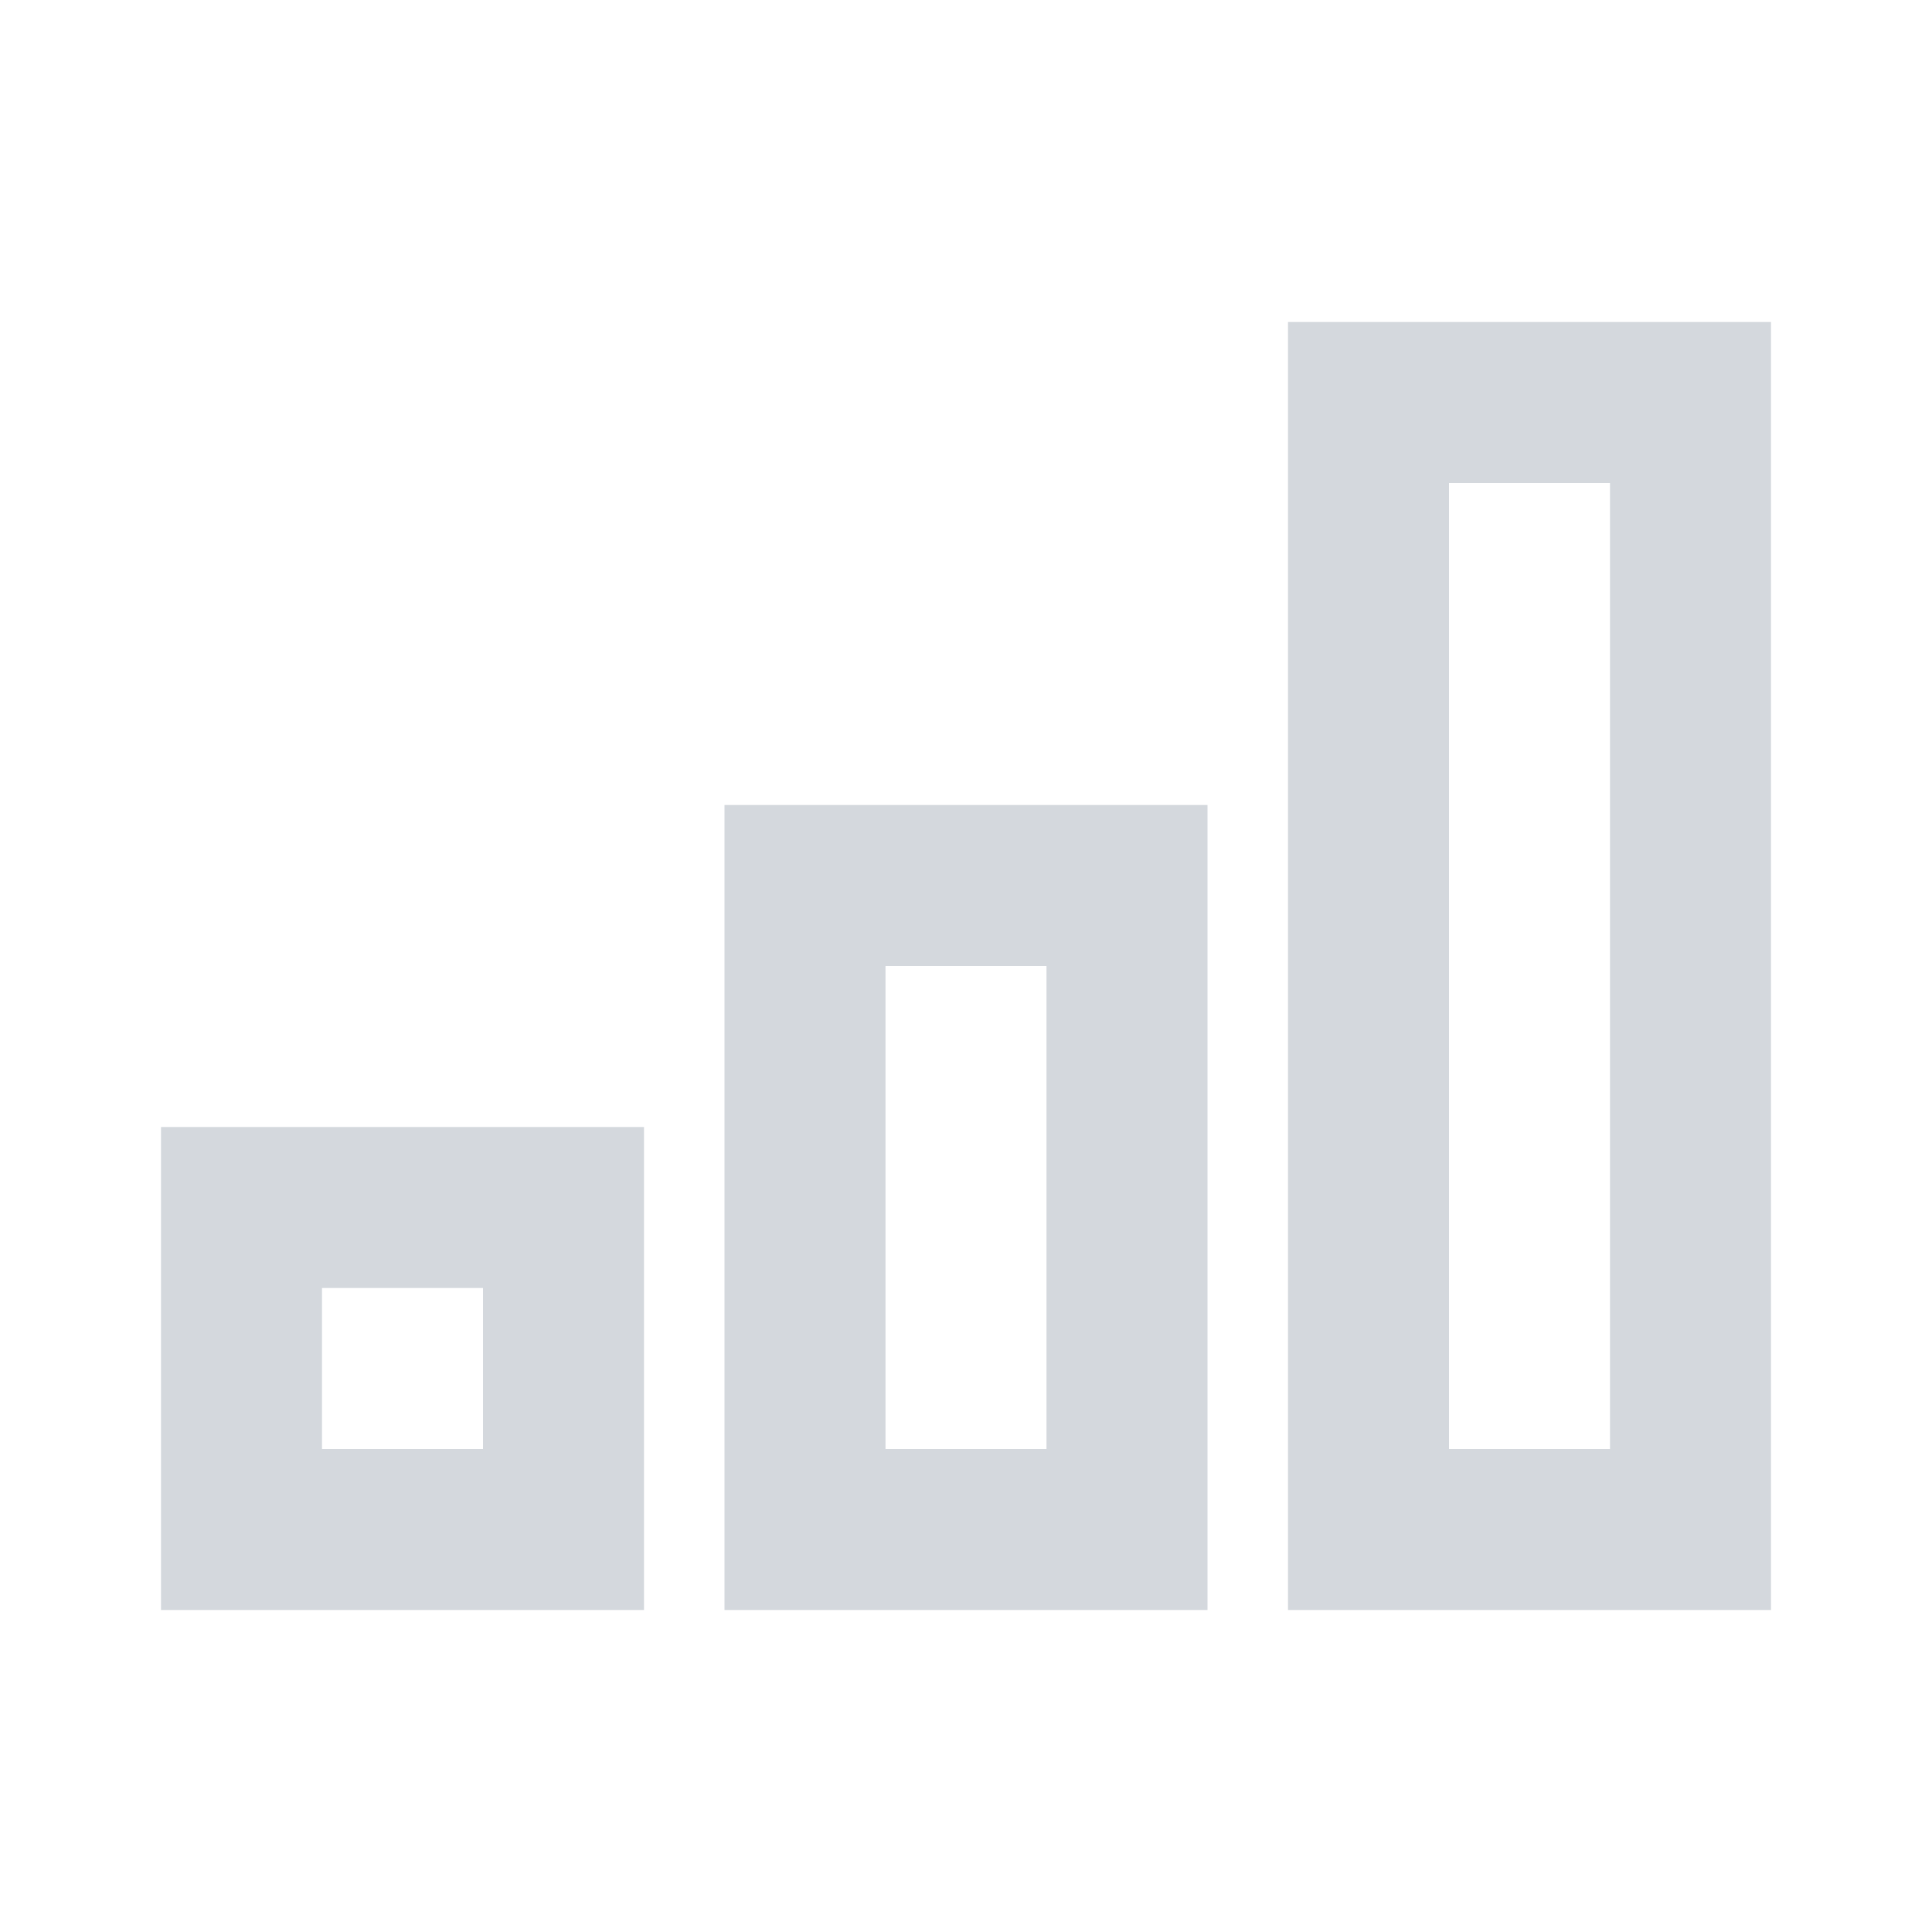
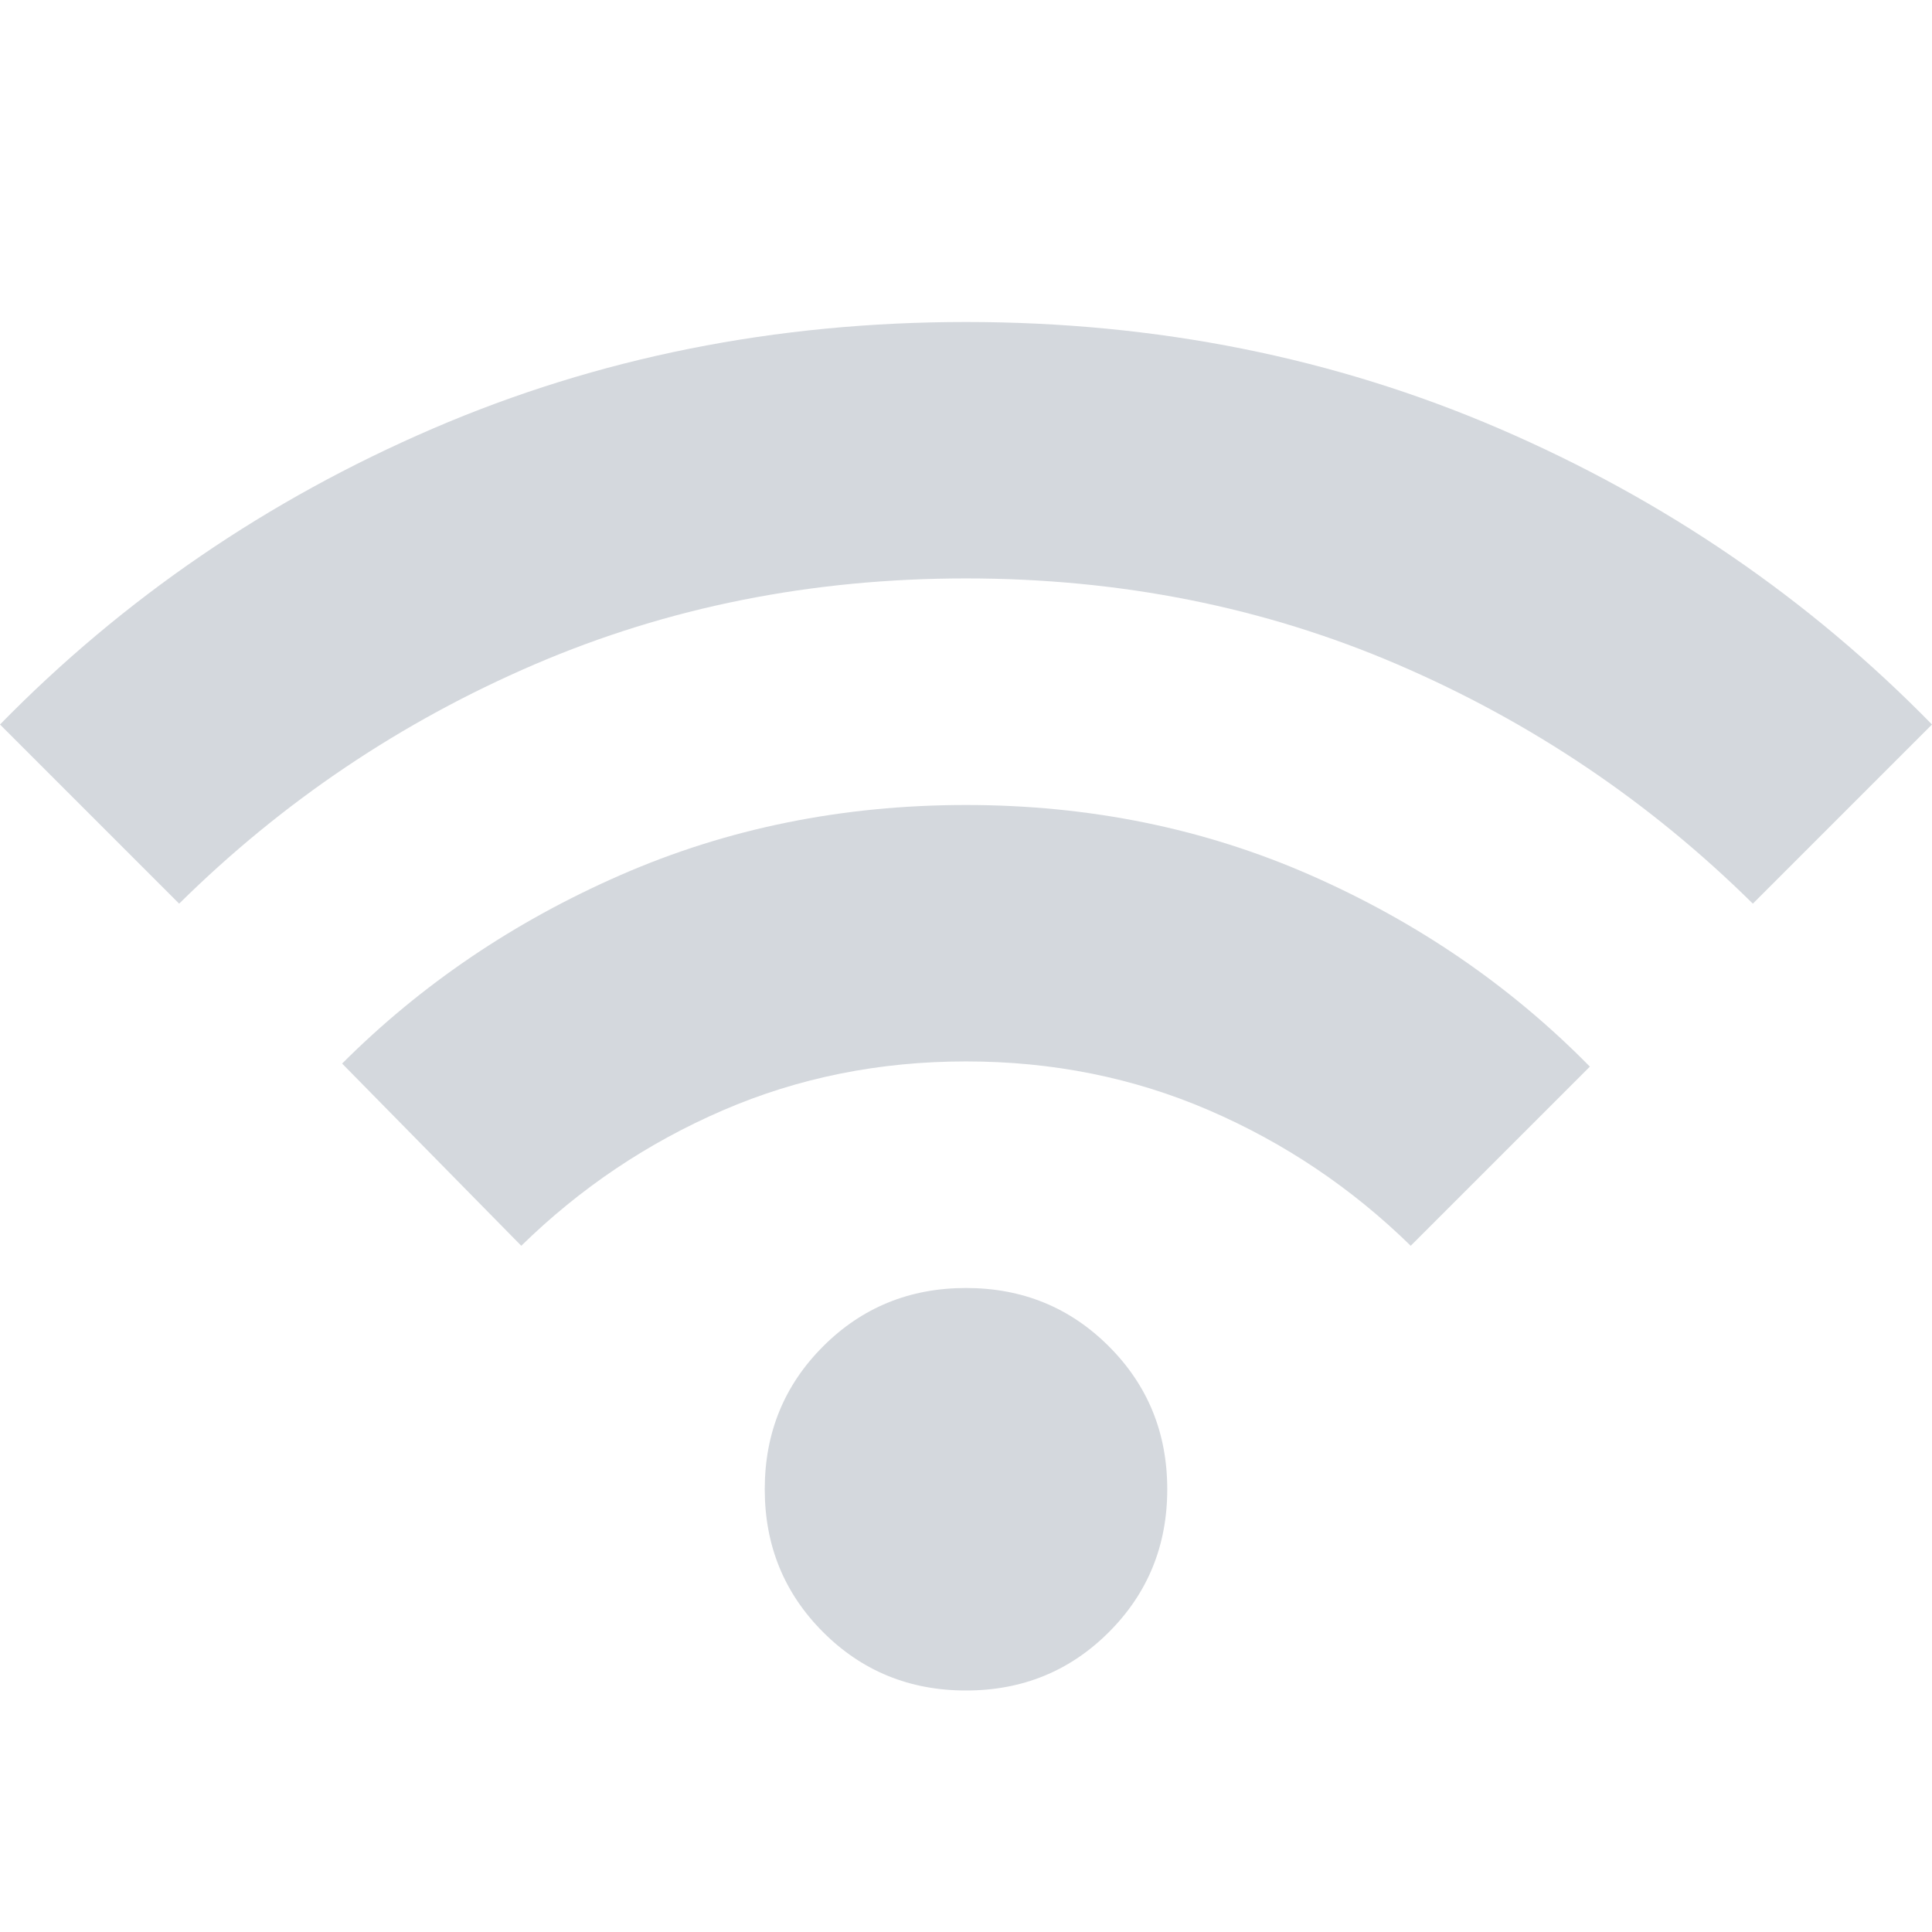
- <svg xmlns="http://www.w3.org/2000/svg" fill="#D4D8DD" viewBox="0 0 24 24">
-   <path d="M22 4v16h-6V4h6Zm-2 2h-2v12h2V6Zm-5 4v10H9V10h6Zm-2 8v-6h-2v6h2Zm-5-4v6H2v-6h6Zm-2 4v-2H4v2h2Z" />
+ <svg xmlns="http://www.w3.org/2000/svg" height="24px" viewBox="0 -960 960 960" width="24px" fill="#D4D8DD">
+   <path d="M480-120q-42 0-71-29t-29-71q0-42 29-71t71-29q42 0 71 29t29 71q0 42-29 71t-71 29ZM259.02-340.98 170-431.52q59-59 138.5-93.74Q388-560 480-560t171.5 35Q731-490 790-430l-89.02 89.02q-44-43.04-100.21-67.32-56.2-24.29-120.77-24.29T359.23-408.3q-56.21 24.28-100.21 67.32Zm-170-170L0-600q92-94 215-147t265-53q142 0 265 53t215 147l-89.02 89.02q-77-76.04-176.47-118.82-99.47-42.79-214.51-42.79-115.04 0-214.51 42.79-99.47 42.78-176.47 118.82Z" />
</svg>
